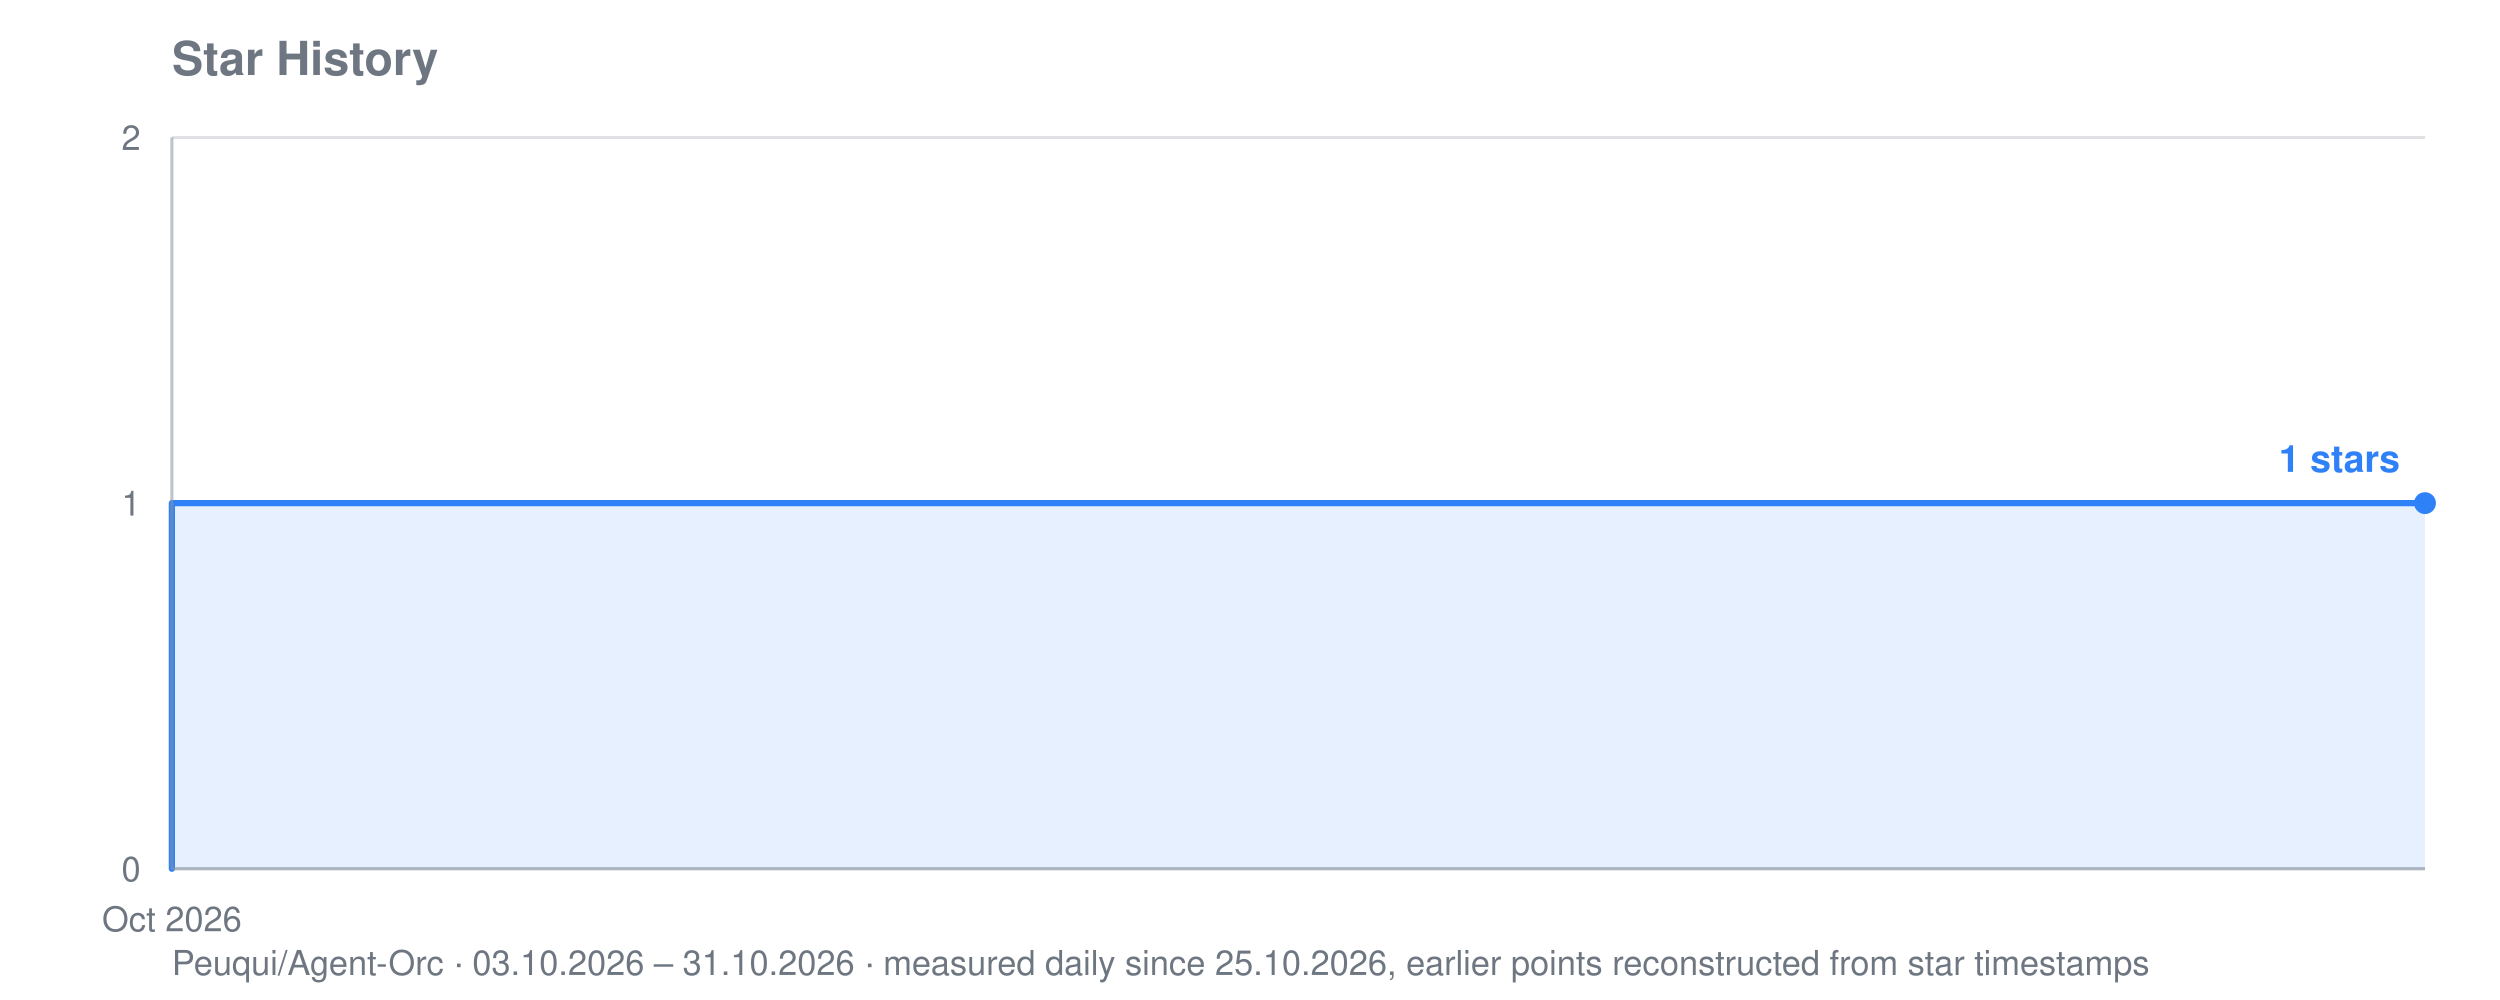
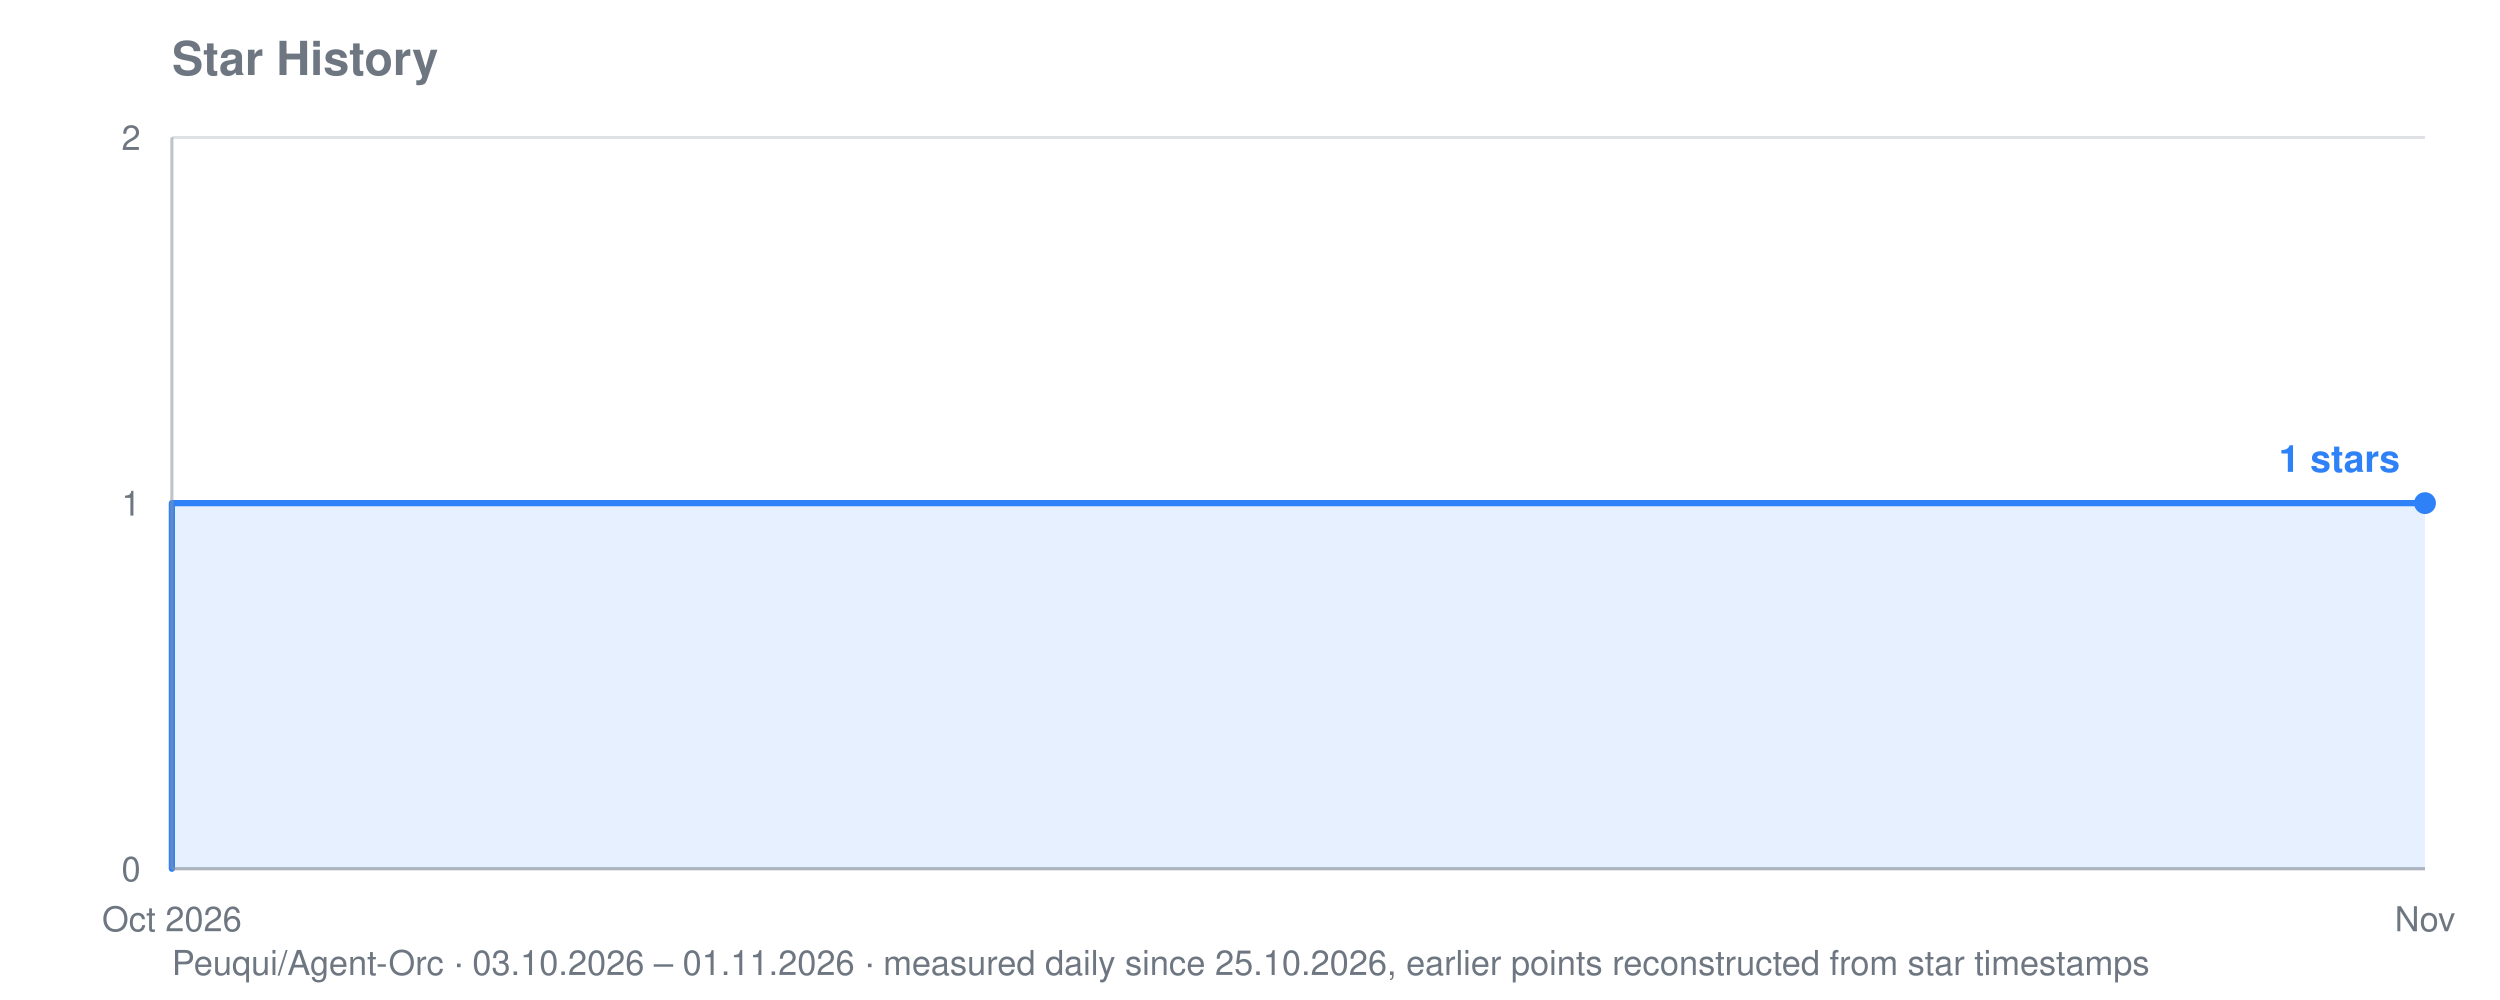
<svg xmlns="http://www.w3.org/2000/svg" viewBox="0 0 800 320" width="800" height="320" role="img" aria-label="Star history for Peuqui/Agent-Orc: 1 stars">
  <text font-family="system-ui, -apple-system, Segoe UI, Helvetica, Arial, sans-serif" font-size="15" font-weight="600" fill="#6e7781" x="55" y="24">Star History</text>
-   <text font-family="system-ui, -apple-system, Segoe UI, Helvetica, Arial, sans-serif" font-size="11" fill="#6e7781" x="55" y="312">Peuqui/Agent-Orc · 03.10.2026 – 31.10.2026 · measured daily since 25.10.2026, earlier points reconstructed from star timestamps</text>
+   <text font-family="system-ui, -apple-system, Segoe UI, Helvetica, Arial, sans-serif" font-size="11" fill="#6e7781" x="55" y="312">Peuqui/Agent-Orc · 03.10.2026 – 01.11.2026 · measured daily since 25.10.2026, earlier points reconstructed from star timestamps</text>
  <line stroke="#8b949e" stroke-width="1" opacity="0.28" x1="55" y1="278.0" x2="776" y2="278.0" />
  <text font-family="system-ui, -apple-system, Segoe UI, Helvetica, Arial, sans-serif" font-size="11" fill="#6e7781" x="45" y="282.0" text-anchor="end">0</text>
  <line stroke="#8b949e" stroke-width="1" opacity="0.28" x1="55" y1="161.0" x2="776" y2="161.0" />
  <text font-family="system-ui, -apple-system, Segoe UI, Helvetica, Arial, sans-serif" font-size="11" fill="#6e7781" x="45" y="165.0" text-anchor="end">1</text>
  <line stroke="#8b949e" stroke-width="1" opacity="0.28" x1="55" y1="44.0" x2="776" y2="44.0" />
  <text font-family="system-ui, -apple-system, Segoe UI, Helvetica, Arial, sans-serif" font-size="11" fill="#6e7781" x="45" y="48.0" text-anchor="end">2</text>
  <text font-family="system-ui, -apple-system, Segoe UI, Helvetica, Arial, sans-serif" font-size="11" fill="#6e7781" x="55.0" y="298" text-anchor="middle">Oct 2026</text>
-   <polygon fill="#2f81f7" opacity="0.12" points="55.0,278.0 55.0,278.0 55.0,278.0 55.0,161.0 621.5,161.0 621.5,161.0 647.2,161.0 647.2,161.0 673.0,161.0 673.0,161.0 698.8,161.0 698.8,161.0 724.5,161.0 724.5,161.0 750.2,161.0 750.2,161.0 776.0,161.0 776.0,161.0 776.0,278.0" />
-   <polyline fill="none" stroke="#2f81f7" stroke-width="2" stroke-linejoin="round" stroke-linecap="round" points="55.0,278.0 55.0,278.0 55.0,161.0 621.5,161.0 621.5,161.0 647.2,161.0 647.2,161.0 673.0,161.0 673.0,161.0 698.8,161.0 698.8,161.0 724.5,161.0 724.5,161.0 750.2,161.0 750.2,161.0 776.0,161.0 776.0,161.0" />
+   <text font-family="system-ui, -apple-system, Segoe UI, Helvetica, Arial, sans-serif" font-size="11" fill="#6e7781" x="776.0" y="298" text-anchor="middle">Nov</text>
+   <polygon fill="#2f81f7" opacity="0.12" points="55.0,278.0 55.0,278.0 55.0,278.0 55.0,161.0 602.0,161.0 602.0,161.0 626.8,161.0 626.8,161.0 651.7,161.0 651.7,161.0 676.6,161.0 676.6,161.0 701.4,161.0 701.4,161.0 726.3,161.0 726.3,161.0 751.1,161.0 751.1,161.0 776.0,161.0 776.0,161.0 776.0,278.0" />
+   <polyline fill="none" stroke="#2f81f7" stroke-width="2" stroke-linejoin="round" stroke-linecap="round" points="55.0,278.0 55.0,278.0 55.0,161.0 602.0,161.0 602.0,161.0 626.8,161.0 626.8,161.0 651.7,161.0 651.7,161.0 676.6,161.0 676.6,161.0 701.4,161.0 701.4,161.0 726.3,161.0 726.3,161.0 751.1,161.0 751.1,161.0 776.0,161.0 776.0,161.0" />
  <circle fill="#2f81f7" cx="776.0" cy="161.0" r="3.5" />
  <text font-family="system-ui, -apple-system, Segoe UI, Helvetica, Arial, sans-serif" font-size="12" font-weight="600" fill="#2f81f7" x="768.0" y="151.0" text-anchor="end">1 stars</text>
  <line stroke="#8b949e" stroke-width="1" opacity="0.55" x1="55" y1="44" x2="55" y2="278" />
  <line stroke="#8b949e" stroke-width="1" opacity="0.55" x1="55" y1="278" x2="776" y2="278" />
</svg>
